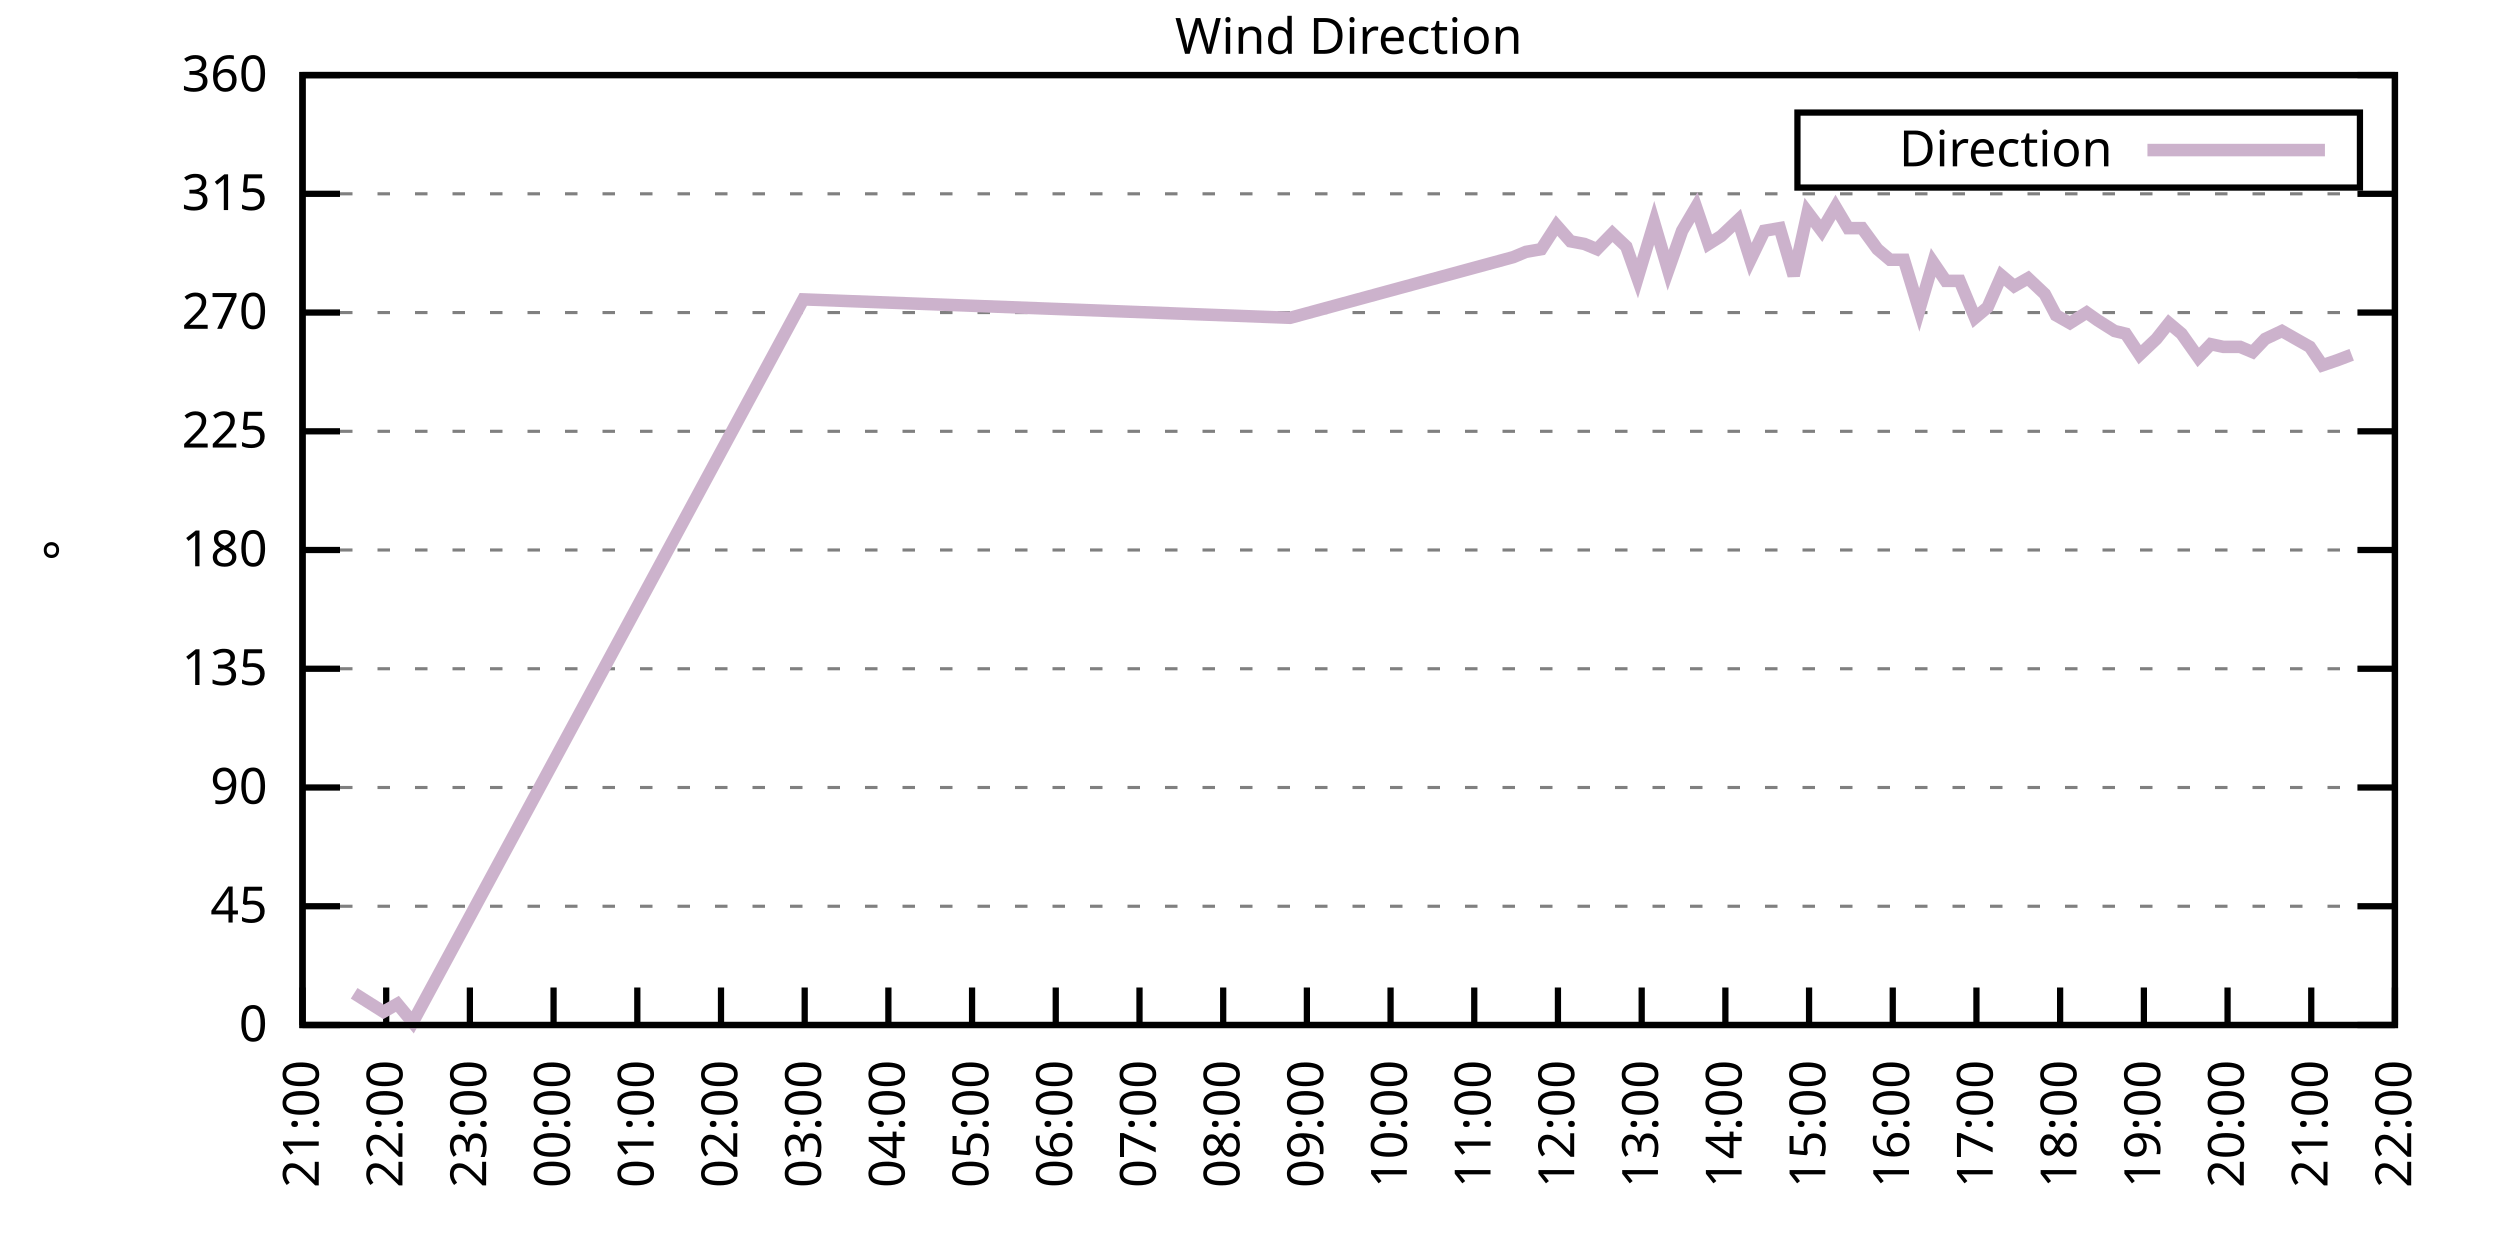
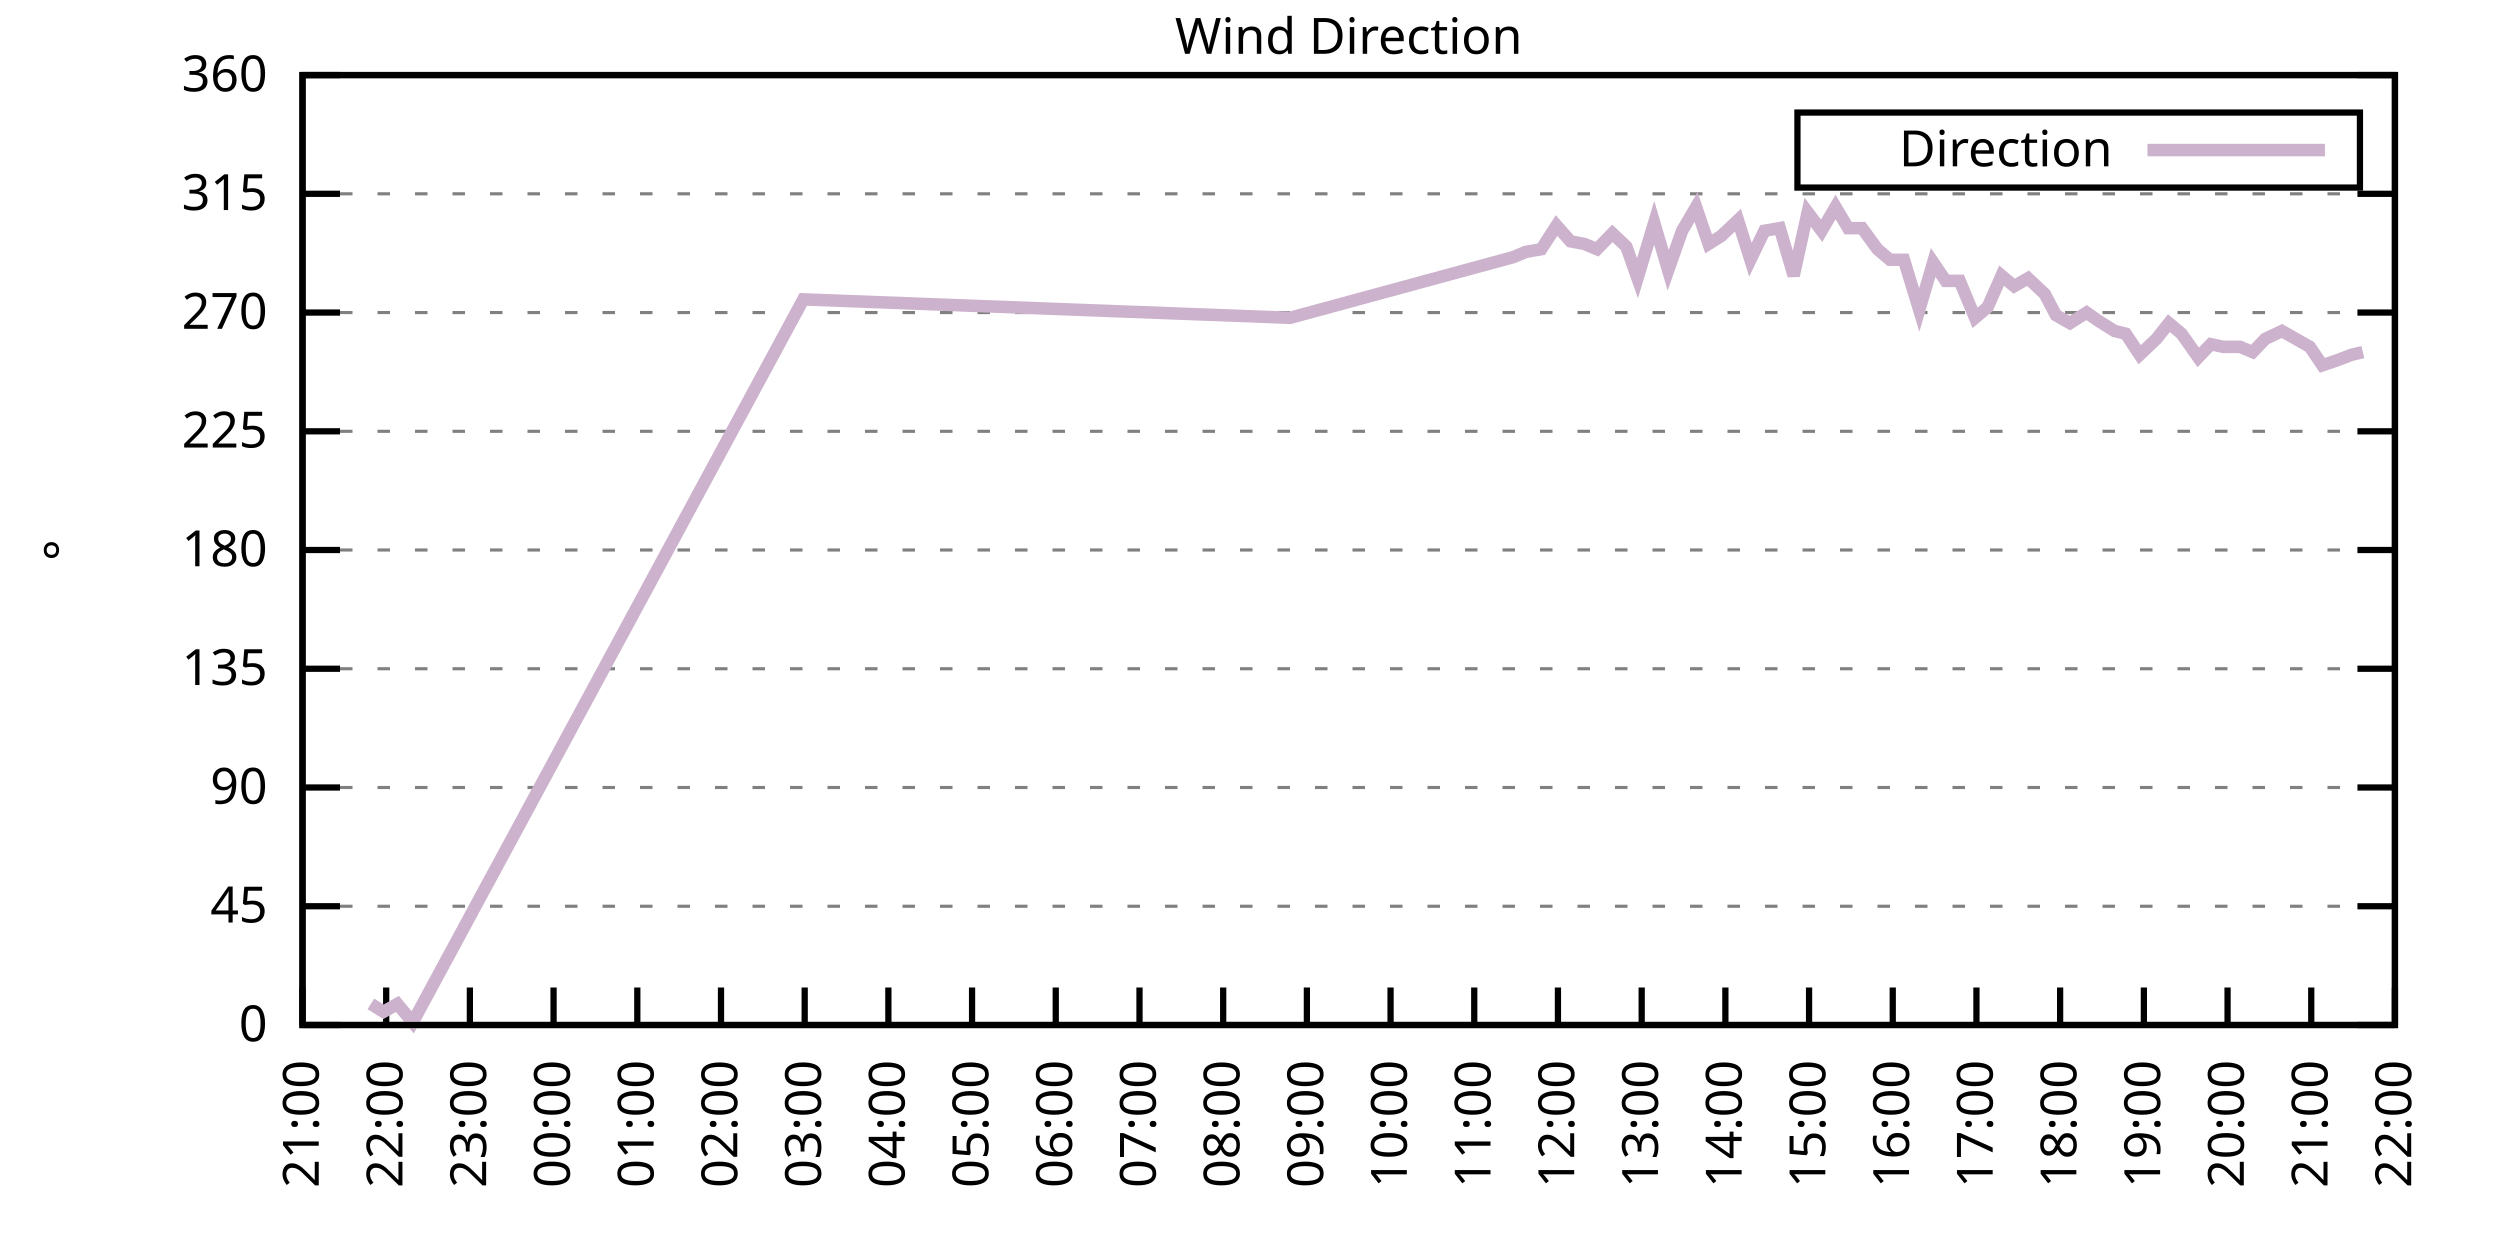
<svg xmlns="http://www.w3.org/2000/svg" xmlns:xlink="http://www.w3.org/1999/xlink" width="400" height="200" viewBox="0 0 400 200">
  <g id="gnuplot_canvas">
    <rect x="0" y="0" width="400" height="200" fill="none" />
    <defs>
      <circle id="gpDot" r="0.5" stroke-width="0.5" stroke="currentColor" />
      <path id="gpPt0" stroke-width="0.333" stroke="currentColor" d="M-1,0 h2 M0,-1 v2" />
      <path id="gpPt1" stroke-width="0.333" stroke="currentColor" d="M-1,-1 L1,1 M1,-1 L-1,1" />
      <path id="gpPt2" stroke-width="0.333" stroke="currentColor" d="M-1,0 L1,0 M0,-1 L0,1 M-1,-1 L1,1 M-1,1 L1,-1" />
      <rect id="gpPt3" stroke-width="0.333" stroke="currentColor" x="-1" y="-1" width="2" height="2" />
      <rect id="gpPt4" stroke-width="0.333" stroke="currentColor" fill="currentColor" x="-1" y="-1" width="2" height="2" />
      <circle id="gpPt5" stroke-width="0.333" stroke="currentColor" cx="0" cy="0" r="1" />
      <use xlink:href="#gpPt5" id="gpPt6" fill="currentColor" stroke="none" />
      <path id="gpPt7" stroke-width="0.333" stroke="currentColor" d="M0,-1.33 L-1.33,0.67 L1.33,0.67 z" />
      <use xlink:href="#gpPt7" id="gpPt8" fill="currentColor" stroke="none" />
      <use xlink:href="#gpPt7" id="gpPt9" stroke="currentColor" transform="rotate(180)" />
      <use xlink:href="#gpPt9" id="gpPt10" fill="currentColor" stroke="none" />
      <use xlink:href="#gpPt3" id="gpPt11" stroke="currentColor" transform="rotate(45)" />
      <use xlink:href="#gpPt11" id="gpPt12" fill="currentColor" stroke="none" />
      <path id="gpPt13" stroke-width="0.333" stroke="currentColor" d="M0,1.330 L1.265,0.411 L0.782,-1.067 L-0.782,-1.076 L-1.265,0.411 z" />
      <use xlink:href="#gpPt13" id="gpPt14" fill="currentColor" stroke="none" />
      <filter id="textbox" filterUnits="objectBoundingBox" x="0" y="0" height="1" width="1">
        <feFlood flood-color="white" flood-opacity="1" result="bgnd" />
        <feComposite in="SourceGraphic" in2="bgnd" operator="atop" />
      </filter>
      <filter id="greybox" filterUnits="objectBoundingBox" x="0" y="0" height="1" width="1">
        <feFlood flood-color="lightgrey" flood-opacity="1" result="grey" />
        <feComposite in="SourceGraphic" in2="grey" operator="atop" />
      </filter>
    </defs>
    <g fill="none" color="white" stroke="currentColor" stroke-width="1.00" stroke-linecap="butt" stroke-linejoin="miter">
</g>
    <g fill="none" color="black" stroke="currentColor" stroke-width="1.00" stroke-linecap="butt" stroke-linejoin="miter">
      <g stroke="none" shape-rendering="crispEdges">
        <polygon fill="rgb(255, 255, 255)" points="48.40,164.00 383.18,164.00 383.18,12.02 48.40,12.02 " />
      </g>
    </g>
    <g fill="none" color="black" stroke="currentColor" stroke-width="1.00" stroke-linecap="butt" stroke-linejoin="miter">
</g>
    <g fill="none" color="black" stroke="black" stroke-width="0.50" stroke-linecap="butt" stroke-linejoin="miter">
</g>
    <g fill="none" color="gray" stroke="currentColor" stroke-width="0.50" stroke-linecap="butt" stroke-linejoin="miter">
      <path stroke="gray" stroke-dasharray="2,4" class="gridline" d="M48.40,164.00 L383.19,164.00  " />
    </g>
    <g fill="none" color="gray" stroke="gray" stroke-width="1.00" stroke-linecap="butt" stroke-linejoin="miter">
</g>
    <g fill="none" color="black" stroke="currentColor" stroke-width="1.00" stroke-linecap="butt" stroke-linejoin="miter">
      <path stroke="black" d="M48.40,164.00 L54.40,164.00 M383.19,164.00 L377.19,164.00  " />
      <g transform="translate(42.80,166.60)" stroke="none" fill="black" font-family="Sans" font-size="8.00" text-anchor="end">
        <text>
          <tspan font-family="Sans"> 0</tspan>
        </text>
      </g>
    </g>
    <g fill="none" color="black" stroke="currentColor" stroke-width="1.00" stroke-linecap="butt" stroke-linejoin="miter">
</g>
    <g fill="none" color="black" stroke="black" stroke-width="0.50" stroke-linecap="butt" stroke-linejoin="miter">
</g>
    <g fill="none" color="gray" stroke="currentColor" stroke-width="0.50" stroke-linecap="butt" stroke-linejoin="miter">
      <path stroke="gray" stroke-dasharray="2,4" class="gridline" d="M48.40,145.00 L383.19,145.00  " />
    </g>
    <g fill="none" color="gray" stroke="gray" stroke-width="1.00" stroke-linecap="butt" stroke-linejoin="miter">
</g>
    <g fill="none" color="black" stroke="currentColor" stroke-width="1.00" stroke-linecap="butt" stroke-linejoin="miter">
      <path stroke="black" d="M48.40,145.00 L54.40,145.00 M383.19,145.00 L377.19,145.00  " />
      <g transform="translate(42.80,147.60)" stroke="none" fill="black" font-family="Sans" font-size="8.00" text-anchor="end">
        <text>
          <tspan font-family="Sans"> 45</tspan>
        </text>
      </g>
    </g>
    <g fill="none" color="black" stroke="currentColor" stroke-width="1.00" stroke-linecap="butt" stroke-linejoin="miter">
</g>
    <g fill="none" color="black" stroke="black" stroke-width="0.50" stroke-linecap="butt" stroke-linejoin="miter">
</g>
    <g fill="none" color="gray" stroke="currentColor" stroke-width="0.50" stroke-linecap="butt" stroke-linejoin="miter">
      <path stroke="gray" stroke-dasharray="2,4" class="gridline" d="M48.40,126.00 L383.19,126.00  " />
    </g>
    <g fill="none" color="gray" stroke="gray" stroke-width="1.00" stroke-linecap="butt" stroke-linejoin="miter">
</g>
    <g fill="none" color="black" stroke="currentColor" stroke-width="1.00" stroke-linecap="butt" stroke-linejoin="miter">
      <path stroke="black" d="M48.40,126.00 L54.40,126.00 M383.19,126.00 L377.19,126.00  " />
      <g transform="translate(42.80,128.60)" stroke="none" fill="black" font-family="Sans" font-size="8.00" text-anchor="end">
        <text>
          <tspan font-family="Sans"> 90</tspan>
        </text>
      </g>
    </g>
    <g fill="none" color="black" stroke="currentColor" stroke-width="1.00" stroke-linecap="butt" stroke-linejoin="miter">
</g>
    <g fill="none" color="black" stroke="black" stroke-width="0.50" stroke-linecap="butt" stroke-linejoin="miter">
</g>
    <g fill="none" color="gray" stroke="currentColor" stroke-width="0.50" stroke-linecap="butt" stroke-linejoin="miter">
      <path stroke="gray" stroke-dasharray="2,4" class="gridline" d="M48.40,107.00 L383.19,107.00  " />
    </g>
    <g fill="none" color="gray" stroke="gray" stroke-width="1.00" stroke-linecap="butt" stroke-linejoin="miter">
</g>
    <g fill="none" color="black" stroke="currentColor" stroke-width="1.00" stroke-linecap="butt" stroke-linejoin="miter">
      <path stroke="black" d="M48.40,107.00 L54.40,107.00 M383.19,107.00 L377.19,107.00  " />
      <g transform="translate(42.80,109.60)" stroke="none" fill="black" font-family="Sans" font-size="8.00" text-anchor="end">
        <text>
          <tspan font-family="Sans"> 135</tspan>
        </text>
      </g>
    </g>
    <g fill="none" color="black" stroke="currentColor" stroke-width="1.00" stroke-linecap="butt" stroke-linejoin="miter">
</g>
    <g fill="none" color="black" stroke="black" stroke-width="0.50" stroke-linecap="butt" stroke-linejoin="miter">
</g>
    <g fill="none" color="gray" stroke="currentColor" stroke-width="0.50" stroke-linecap="butt" stroke-linejoin="miter">
      <path stroke="gray" stroke-dasharray="2,4" class="gridline" d="M48.40,88.00 L383.19,88.00  " />
    </g>
    <g fill="none" color="gray" stroke="gray" stroke-width="1.00" stroke-linecap="butt" stroke-linejoin="miter">
</g>
    <g fill="none" color="black" stroke="currentColor" stroke-width="1.00" stroke-linecap="butt" stroke-linejoin="miter">
      <path stroke="black" d="M48.40,88.00 L54.40,88.00 M383.19,88.00 L377.19,88.00  " />
      <g transform="translate(42.80,90.60)" stroke="none" fill="black" font-family="Sans" font-size="8.00" text-anchor="end">
        <text>
          <tspan font-family="Sans"> 180</tspan>
        </text>
      </g>
    </g>
    <g fill="none" color="black" stroke="currentColor" stroke-width="1.00" stroke-linecap="butt" stroke-linejoin="miter">
</g>
    <g fill="none" color="black" stroke="black" stroke-width="0.50" stroke-linecap="butt" stroke-linejoin="miter">
</g>
    <g fill="none" color="gray" stroke="currentColor" stroke-width="0.50" stroke-linecap="butt" stroke-linejoin="miter">
      <path stroke="gray" stroke-dasharray="2,4" class="gridline" d="M48.40,69.01 L383.19,69.01  " />
    </g>
    <g fill="none" color="gray" stroke="gray" stroke-width="1.00" stroke-linecap="butt" stroke-linejoin="miter">
</g>
    <g fill="none" color="black" stroke="currentColor" stroke-width="1.00" stroke-linecap="butt" stroke-linejoin="miter">
      <path stroke="black" d="M48.40,69.01 L54.40,69.01 M383.19,69.01 L377.19,69.01  " />
      <g transform="translate(42.80,71.61)" stroke="none" fill="black" font-family="Sans" font-size="8.00" text-anchor="end">
        <text>
          <tspan font-family="Sans"> 225</tspan>
        </text>
      </g>
    </g>
    <g fill="none" color="black" stroke="currentColor" stroke-width="1.00" stroke-linecap="butt" stroke-linejoin="miter">
</g>
    <g fill="none" color="black" stroke="black" stroke-width="0.50" stroke-linecap="butt" stroke-linejoin="miter">
</g>
    <g fill="none" color="gray" stroke="currentColor" stroke-width="0.50" stroke-linecap="butt" stroke-linejoin="miter">
      <path stroke="gray" stroke-dasharray="2,4" class="gridline" d="M48.40,50.01 L383.19,50.01  " />
    </g>
    <g fill="none" color="gray" stroke="gray" stroke-width="1.00" stroke-linecap="butt" stroke-linejoin="miter">
</g>
    <g fill="none" color="black" stroke="currentColor" stroke-width="1.00" stroke-linecap="butt" stroke-linejoin="miter">
      <path stroke="black" d="M48.40,50.01 L54.40,50.01 M383.19,50.01 L377.19,50.01  " />
      <g transform="translate(42.80,52.61)" stroke="none" fill="black" font-family="Sans" font-size="8.00" text-anchor="end">
        <text>
          <tspan font-family="Sans"> 270</tspan>
        </text>
      </g>
    </g>
    <g fill="none" color="black" stroke="currentColor" stroke-width="1.00" stroke-linecap="butt" stroke-linejoin="miter">
</g>
    <g fill="none" color="black" stroke="black" stroke-width="0.50" stroke-linecap="butt" stroke-linejoin="miter">
</g>
    <g fill="none" color="gray" stroke="currentColor" stroke-width="0.50" stroke-linecap="butt" stroke-linejoin="miter">
      <path stroke="gray" stroke-dasharray="2,4" class="gridline" d="M48.40,31.01 L383.19,31.01  " />
    </g>
    <g fill="none" color="gray" stroke="gray" stroke-width="1.00" stroke-linecap="butt" stroke-linejoin="miter">
</g>
    <g fill="none" color="black" stroke="currentColor" stroke-width="1.00" stroke-linecap="butt" stroke-linejoin="miter">
      <path stroke="black" d="M48.40,31.01 L54.40,31.01 M383.19,31.01 L377.19,31.01  " />
      <g transform="translate(42.80,33.61)" stroke="none" fill="black" font-family="Sans" font-size="8.00" text-anchor="end">
        <text>
          <tspan font-family="Sans"> 315</tspan>
        </text>
      </g>
    </g>
    <g fill="none" color="black" stroke="currentColor" stroke-width="1.00" stroke-linecap="butt" stroke-linejoin="miter">
</g>
    <g fill="none" color="black" stroke="black" stroke-width="0.50" stroke-linecap="butt" stroke-linejoin="miter">
</g>
    <g fill="none" color="gray" stroke="currentColor" stroke-width="0.50" stroke-linecap="butt" stroke-linejoin="miter">
      <path stroke="gray" stroke-dasharray="2,4" class="gridline" d="M48.40,12.01 L383.19,12.01  " />
    </g>
    <g fill="none" color="gray" stroke="gray" stroke-width="1.00" stroke-linecap="butt" stroke-linejoin="miter">
</g>
    <g fill="none" color="black" stroke="currentColor" stroke-width="1.00" stroke-linecap="butt" stroke-linejoin="miter">
      <path stroke="black" d="M48.40,12.01 L54.40,12.01 M383.19,12.01 L377.19,12.01  " />
      <g transform="translate(42.80,14.61)" stroke="none" fill="black" font-family="Sans" font-size="8.00" text-anchor="end">
        <text>
          <tspan font-family="Sans"> 360</tspan>
        </text>
      </g>
    </g>
    <g fill="none" color="black" stroke="currentColor" stroke-width="1.00" stroke-linecap="butt" stroke-linejoin="miter">
      <path stroke="black" d="M48.40,164.00 L48.40,158.00  " />
      <g transform="translate(51.00,169.60) rotate(270.00)" stroke="none" fill="black" font-family="Sans" font-size="8.00" text-anchor="end">
        <text>
          <tspan font-family="Sans">21:00</tspan>
        </text>
      </g>
    </g>
    <g fill="none" color="black" stroke="currentColor" stroke-width="1.00" stroke-linecap="butt" stroke-linejoin="miter">
      <path stroke="black" d="M61.79,164.00 L61.79,158.00  " />
      <g transform="translate(64.39,169.60) rotate(270.00)" stroke="none" fill="black" font-family="Sans" font-size="8.00" text-anchor="end">
        <text>
          <tspan font-family="Sans">22:00</tspan>
        </text>
      </g>
    </g>
    <g fill="none" color="black" stroke="currentColor" stroke-width="1.00" stroke-linecap="butt" stroke-linejoin="miter">
      <path stroke="black" d="M75.18,164.00 L75.18,158.00  " />
      <g transform="translate(77.78,169.60) rotate(270.00)" stroke="none" fill="black" font-family="Sans" font-size="8.00" text-anchor="end">
        <text>
          <tspan font-family="Sans">23:00</tspan>
        </text>
      </g>
    </g>
    <g fill="none" color="black" stroke="currentColor" stroke-width="1.00" stroke-linecap="butt" stroke-linejoin="miter">
      <path stroke="black" d="M88.57,164.00 L88.57,158.00  " />
      <g transform="translate(91.17,169.60) rotate(270.00)" stroke="none" fill="black" font-family="Sans" font-size="8.00" text-anchor="end">
        <text>
          <tspan font-family="Sans">00:00</tspan>
        </text>
      </g>
    </g>
    <g fill="none" color="black" stroke="currentColor" stroke-width="1.00" stroke-linecap="butt" stroke-linejoin="miter">
      <path stroke="black" d="M101.97,164.00 L101.97,158.00  " />
      <g transform="translate(104.57,169.60) rotate(270.00)" stroke="none" fill="black" font-family="Sans" font-size="8.00" text-anchor="end">
        <text>
          <tspan font-family="Sans">01:00</tspan>
        </text>
      </g>
    </g>
    <g fill="none" color="black" stroke="currentColor" stroke-width="1.00" stroke-linecap="butt" stroke-linejoin="miter">
      <path stroke="black" d="M115.36,164.00 L115.36,158.00  " />
      <g transform="translate(117.96,169.60) rotate(270.00)" stroke="none" fill="black" font-family="Sans" font-size="8.00" text-anchor="end">
        <text>
          <tspan font-family="Sans">02:00</tspan>
        </text>
      </g>
    </g>
    <g fill="none" color="black" stroke="currentColor" stroke-width="1.00" stroke-linecap="butt" stroke-linejoin="miter">
      <path stroke="black" d="M128.75,164.00 L128.75,158.00  " />
      <g transform="translate(131.35,169.60) rotate(270.00)" stroke="none" fill="black" font-family="Sans" font-size="8.00" text-anchor="end">
        <text>
          <tspan font-family="Sans">03:00</tspan>
        </text>
      </g>
    </g>
    <g fill="none" color="black" stroke="currentColor" stroke-width="1.00" stroke-linecap="butt" stroke-linejoin="miter">
      <path stroke="black" d="M142.14,164.00 L142.14,158.00  " />
      <g transform="translate(144.74,169.60) rotate(270.00)" stroke="none" fill="black" font-family="Sans" font-size="8.00" text-anchor="end">
        <text>
          <tspan font-family="Sans">04:00</tspan>
        </text>
      </g>
    </g>
    <g fill="none" color="black" stroke="currentColor" stroke-width="1.00" stroke-linecap="butt" stroke-linejoin="miter">
      <path stroke="black" d="M155.53,164.00 L155.53,158.00  " />
      <g transform="translate(158.13,169.60) rotate(270.00)" stroke="none" fill="black" font-family="Sans" font-size="8.00" text-anchor="end">
        <text>
          <tspan font-family="Sans">05:00</tspan>
        </text>
      </g>
    </g>
    <g fill="none" color="black" stroke="currentColor" stroke-width="1.00" stroke-linecap="butt" stroke-linejoin="miter">
      <path stroke="black" d="M168.92,164.00 L168.92,158.00  " />
      <g transform="translate(171.52,169.60) rotate(270.00)" stroke="none" fill="black" font-family="Sans" font-size="8.00" text-anchor="end">
        <text>
          <tspan font-family="Sans">06:00</tspan>
        </text>
      </g>
    </g>
    <g fill="none" color="black" stroke="currentColor" stroke-width="1.00" stroke-linecap="butt" stroke-linejoin="miter">
      <path stroke="black" d="M182.32,164.00 L182.32,158.00  " />
      <g transform="translate(184.92,169.60) rotate(270.00)" stroke="none" fill="black" font-family="Sans" font-size="8.00" text-anchor="end">
        <text>
          <tspan font-family="Sans">07:00</tspan>
        </text>
      </g>
    </g>
    <g fill="none" color="black" stroke="currentColor" stroke-width="1.00" stroke-linecap="butt" stroke-linejoin="miter">
      <path stroke="black" d="M195.71,164.00 L195.71,158.00  " />
      <g transform="translate(198.31,169.60) rotate(270.00)" stroke="none" fill="black" font-family="Sans" font-size="8.00" text-anchor="end">
        <text>
          <tspan font-family="Sans">08:00</tspan>
        </text>
      </g>
    </g>
    <g fill="none" color="black" stroke="currentColor" stroke-width="1.00" stroke-linecap="butt" stroke-linejoin="miter">
      <path stroke="black" d="M209.10,164.00 L209.10,158.00  " />
      <g transform="translate(211.70,169.60) rotate(270.00)" stroke="none" fill="black" font-family="Sans" font-size="8.00" text-anchor="end">
        <text>
          <tspan font-family="Sans">09:00</tspan>
        </text>
      </g>
    </g>
    <g fill="none" color="black" stroke="currentColor" stroke-width="1.00" stroke-linecap="butt" stroke-linejoin="miter">
      <path stroke="black" d="M222.49,164.00 L222.49,158.00  " />
      <g transform="translate(225.09,169.60) rotate(270.00)" stroke="none" fill="black" font-family="Sans" font-size="8.00" text-anchor="end">
        <text>
          <tspan font-family="Sans">10:00</tspan>
        </text>
      </g>
    </g>
    <g fill="none" color="black" stroke="currentColor" stroke-width="1.00" stroke-linecap="butt" stroke-linejoin="miter">
      <path stroke="black" d="M235.88,164.00 L235.88,158.00  " />
      <g transform="translate(238.48,169.60) rotate(270.00)" stroke="none" fill="black" font-family="Sans" font-size="8.00" text-anchor="end">
        <text>
          <tspan font-family="Sans">11:00</tspan>
        </text>
      </g>
    </g>
    <g fill="none" color="black" stroke="currentColor" stroke-width="1.00" stroke-linecap="butt" stroke-linejoin="miter">
      <path stroke="black" d="M249.27,164.00 L249.27,158.00  " />
      <g transform="translate(251.87,169.60) rotate(270.00)" stroke="none" fill="black" font-family="Sans" font-size="8.00" text-anchor="end">
        <text>
          <tspan font-family="Sans">12:00</tspan>
        </text>
      </g>
    </g>
    <g fill="none" color="black" stroke="currentColor" stroke-width="1.00" stroke-linecap="butt" stroke-linejoin="miter">
      <path stroke="black" d="M262.67,164.00 L262.67,158.00  " />
      <g transform="translate(265.27,169.60) rotate(270.00)" stroke="none" fill="black" font-family="Sans" font-size="8.00" text-anchor="end">
        <text>
          <tspan font-family="Sans">13:00</tspan>
        </text>
      </g>
    </g>
    <g fill="none" color="black" stroke="currentColor" stroke-width="1.00" stroke-linecap="butt" stroke-linejoin="miter">
      <path stroke="black" d="M276.06,164.00 L276.06,158.00  " />
      <g transform="translate(278.66,169.60) rotate(270.00)" stroke="none" fill="black" font-family="Sans" font-size="8.00" text-anchor="end">
        <text>
          <tspan font-family="Sans">14:00</tspan>
        </text>
      </g>
    </g>
    <g fill="none" color="black" stroke="currentColor" stroke-width="1.00" stroke-linecap="butt" stroke-linejoin="miter">
      <path stroke="black" d="M289.45,164.00 L289.45,158.00  " />
      <g transform="translate(292.05,169.60) rotate(270.00)" stroke="none" fill="black" font-family="Sans" font-size="8.00" text-anchor="end">
        <text>
          <tspan font-family="Sans">15:00</tspan>
        </text>
      </g>
    </g>
    <g fill="none" color="black" stroke="currentColor" stroke-width="1.00" stroke-linecap="butt" stroke-linejoin="miter">
      <path stroke="black" d="M302.84,164.00 L302.84,158.00  " />
      <g transform="translate(305.44,169.60) rotate(270.00)" stroke="none" fill="black" font-family="Sans" font-size="8.00" text-anchor="end">
        <text>
          <tspan font-family="Sans">16:00</tspan>
        </text>
      </g>
    </g>
    <g fill="none" color="black" stroke="currentColor" stroke-width="1.00" stroke-linecap="butt" stroke-linejoin="miter">
      <path stroke="black" d="M316.23,164.00 L316.23,158.00  " />
      <g transform="translate(318.83,169.60) rotate(270.00)" stroke="none" fill="black" font-family="Sans" font-size="8.00" text-anchor="end">
        <text>
          <tspan font-family="Sans">17:00</tspan>
        </text>
      </g>
    </g>
    <g fill="none" color="black" stroke="currentColor" stroke-width="1.00" stroke-linecap="butt" stroke-linejoin="miter">
      <path stroke="black" d="M329.62,164.00 L329.62,158.00  " />
      <g transform="translate(332.22,169.60) rotate(270.00)" stroke="none" fill="black" font-family="Sans" font-size="8.00" text-anchor="end">
        <text>
          <tspan font-family="Sans">18:00</tspan>
        </text>
      </g>
    </g>
    <g fill="none" color="black" stroke="currentColor" stroke-width="1.00" stroke-linecap="butt" stroke-linejoin="miter">
      <path stroke="black" d="M343.02,164.00 L343.02,158.00  " />
      <g transform="translate(345.62,169.60) rotate(270.00)" stroke="none" fill="black" font-family="Sans" font-size="8.00" text-anchor="end">
        <text>
          <tspan font-family="Sans">19:00</tspan>
        </text>
      </g>
    </g>
    <g fill="none" color="black" stroke="currentColor" stroke-width="1.00" stroke-linecap="butt" stroke-linejoin="miter">
      <path stroke="black" d="M356.41,164.00 L356.41,158.00  " />
      <g transform="translate(359.01,169.60) rotate(270.00)" stroke="none" fill="black" font-family="Sans" font-size="8.00" text-anchor="end">
        <text>
          <tspan font-family="Sans">20:00</tspan>
        </text>
      </g>
    </g>
    <g fill="none" color="black" stroke="currentColor" stroke-width="1.00" stroke-linecap="butt" stroke-linejoin="miter">
      <path stroke="black" d="M369.80,164.00 L369.80,158.00  " />
      <g transform="translate(372.40,169.60) rotate(270.00)" stroke="none" fill="black" font-family="Sans" font-size="8.00" text-anchor="end">
        <text>
          <tspan font-family="Sans">21:00</tspan>
        </text>
      </g>
    </g>
    <g fill="none" color="black" stroke="currentColor" stroke-width="1.00" stroke-linecap="butt" stroke-linejoin="miter">
      <path stroke="black" d="M383.19,164.00 L383.19,158.00  " />
      <g transform="translate(385.79,169.60) rotate(270.00)" stroke="none" fill="black" font-family="Sans" font-size="8.00" text-anchor="end">
        <text>
          <tspan font-family="Sans">22:00</tspan>
        </text>
      </g>
    </g>
    <g fill="none" color="black" stroke="currentColor" stroke-width="1.00" stroke-linecap="butt" stroke-linejoin="miter">
</g>
    <g fill="none" color="black" stroke="currentColor" stroke-width="1.00" stroke-linecap="butt" stroke-linejoin="miter">
      <path stroke="black" d="M48.40,12.01 L48.40,164.00 L383.19,164.00 L383.19,12.01 L48.40,12.01 Z  " />
    </g>
    <g fill="none" color="black" stroke="currentColor" stroke-width="1.00" stroke-linecap="butt" stroke-linejoin="miter">
</g>
    <g fill="none" color="black" stroke="currentColor" stroke-width="1.00" stroke-linecap="butt" stroke-linejoin="miter">
      <path stroke="black" d="M287.59,30.01 L287.59,18.01 L377.59,18.01 L377.59,30.01 L287.59,30.01 Z  " />
    </g>
    <g id="Wind_direction_plot_1">
      <g fill="none" color="white" stroke="black" stroke-width="2.00" stroke-linecap="butt" stroke-linejoin="miter">
</g>
      <g fill="none" color="black" stroke="currentColor" stroke-width="2.00" stroke-linecap="butt" stroke-linejoin="miter">
        <g transform="translate(337.99,26.61)" stroke="none" fill="black" font-family="Sans" font-size="8.00" text-anchor="end">
          <text>
            <tspan font-family="Sans">Direction</tspan>
          </text>
        </g>
      </g>
      <g fill="none" color="black" stroke="currentColor" stroke-width="2.00" stroke-linecap="butt" stroke-linejoin="miter">
-         <path stroke="rgb(204, 178, 204)" d="M343.59,24.01 L371.99,24.01 M56.66,158.93 L59.34,160.62 L61.35,161.89 L63.58,160.62 L66.03,163.58 L128.53,47.90   L206.42,50.85 L242.13,41.14 L244.14,40.30 L246.60,39.87 L249.05,36.08 L251.28,38.61 L253.51,39.03 L255.52,39.87   L257.98,37.34 L260.21,39.45 L262.00,44.52 L264.67,35.65 L266.91,43.25 L269.14,36.92 L271.37,33.12 L273.38,39.03   L275.39,37.76 L278.07,35.23 L280.07,41.56 L282.31,36.92 L284.76,36.50 L286.99,44.10 L289.23,33.96 L291.46,36.92   L293.69,33.12 L295.70,36.50 L297.93,36.50 L300.39,39.87 L302.39,41.56 L304.63,41.56 L307.08,49.59 L309.31,41.99   L311.32,44.94 L313.55,44.94 L316.01,50.85 L318.02,49.16 L320.25,44.10 L322.26,45.79 L324.49,44.52 L327.17,47.05   L328.95,50.43 L331.19,51.70 L333.86,50.01 L335.65,51.27 L338.33,52.96 L340.11,53.39 L342.35,56.76 L345.02,54.23   L347.03,51.70 L349.04,53.39 L351.72,57.18 L353.73,55.07 L355.74,55.50 L358.42,55.50 L360.42,56.34 L362.43,54.23   L365.11,52.96 L367.34,54.23 L369.58,55.50 L371.58,58.45 L374.04,57.61 L376.27,56.76  " />
+         <path stroke="rgb(204, 178, 204)" d="M343.59,24.01 L371.99,24.01 M59.34,160.62 L61.35,161.89 L63.58,160.62 L66.03,163.58 L128.53,47.90 L206.42,50.85   L242.13,41.14 L244.14,40.30 L246.60,39.87 L249.05,36.08 L251.28,38.61 L253.51,39.03 L255.52,39.87 L257.98,37.34   L260.21,39.45 L262.00,44.52 L264.67,35.65 L266.91,43.25 L269.14,36.92 L271.37,33.12 L273.38,39.03 L275.39,37.76   L278.07,35.23 L280.07,41.56 L282.31,36.92 L284.76,36.50 L286.99,44.10 L289.23,33.96 L291.46,36.92 L293.69,33.12   L295.70,36.50 L297.93,36.50 L300.39,39.87 L302.39,41.56 L304.63,41.56 L307.08,49.59 L309.31,41.99 L311.32,44.94   L313.55,44.94 L316.01,50.85 L318.02,49.16 L320.25,44.10 L322.26,45.79 L324.49,44.52 L327.17,47.05 L328.95,50.43   L331.19,51.70 L333.86,50.01 L335.65,51.27 L338.33,52.96 L340.11,53.39 L342.35,56.76 L345.02,54.23 L347.03,51.70   L349.04,53.39 L351.72,57.18 L353.73,55.07 L355.74,55.50 L358.42,55.50 L360.42,56.34 L362.43,54.23 L365.11,52.96   L367.34,54.23 L369.58,55.50 L371.58,58.45 L374.04,57.61 L376.27,56.76 L378.06,56.34  " />
      </g>
    </g>
    <g fill="none" color="black" stroke="currentColor" stroke-width="2.00" stroke-linecap="butt" stroke-linejoin="miter">
</g>
    <g fill="none" color="black" stroke="black" stroke-width="1.00" stroke-linecap="butt" stroke-linejoin="miter">
</g>
    <g fill="none" color="black" stroke="currentColor" stroke-width="1.00" stroke-linecap="butt" stroke-linejoin="miter">
      <path stroke="black" d="M48.40,12.01 L48.40,164.00 L383.19,164.00 L383.19,12.01 L48.40,12.01 Z  " />
      <g transform="translate(12.80,88.01) rotate(270.00)" stroke="none" fill="black" font-family="Sans" font-size="8.00" text-anchor="middle">
        <text>
          <tspan font-family="Sans">°</tspan>
        </text>
      </g>
    </g>
    <g fill="none" color="black" stroke="currentColor" stroke-width="1.00" stroke-linecap="butt" stroke-linejoin="miter">
</g>
    <g fill="none" color="black" stroke="currentColor" stroke-width="1.00" stroke-linecap="butt" stroke-linejoin="miter">
      <g transform="translate(215.79,8.61)" stroke="none" fill="black" font-family="Sans" font-size="8.00" text-anchor="middle">
        <text>
          <tspan font-family="Sans">Wind Direction</tspan>
        </text>
      </g>
    </g>
    <g fill="none" color="black" stroke="currentColor" stroke-width="1.00" stroke-linecap="butt" stroke-linejoin="miter">
</g>
  </g>
</svg>
